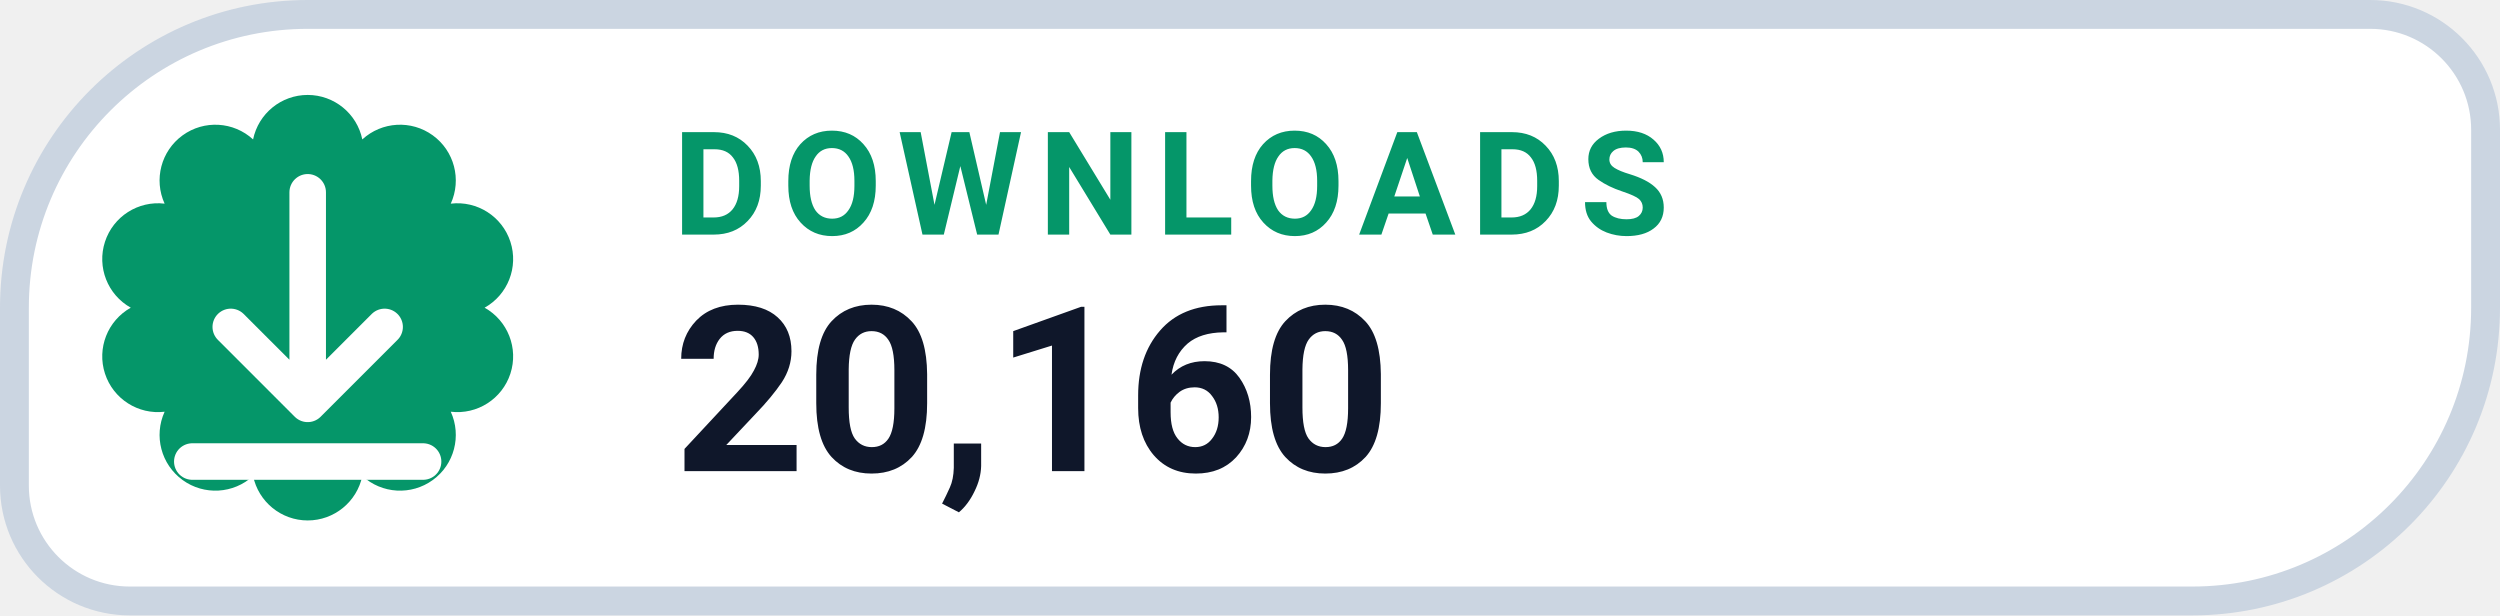
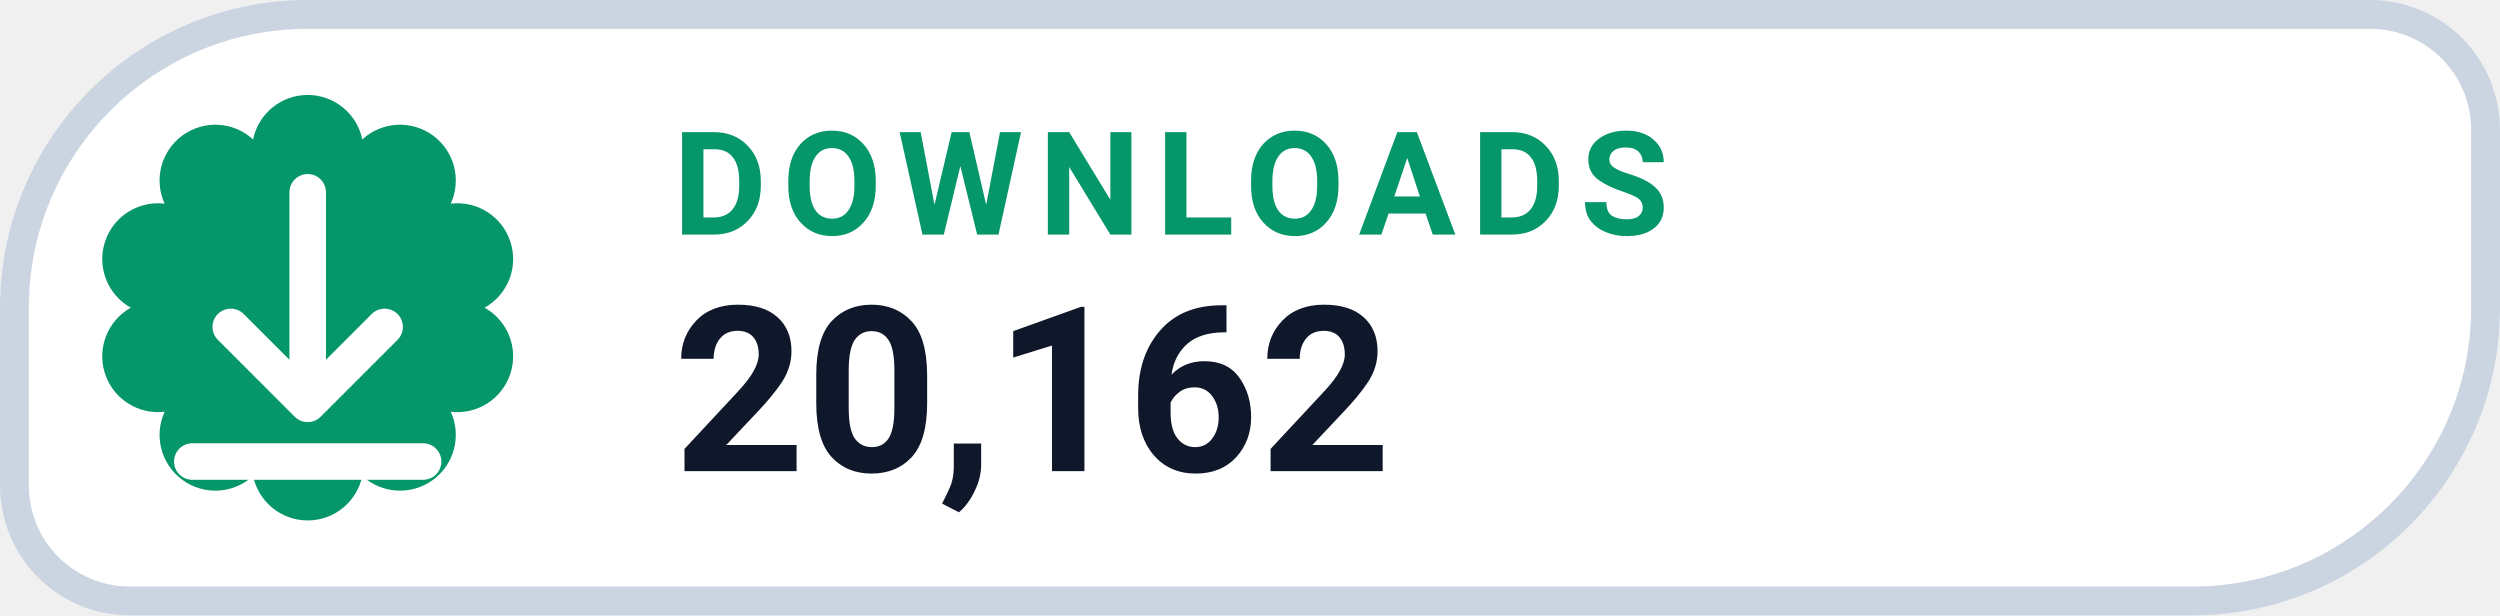
- <svg xmlns="http://www.w3.org/2000/svg" width="130" height="32" viewBox="0 0 130 32" role="img" aria-label="DOWNLOADS 20,160">
+ <svg xmlns="http://www.w3.org/2000/svg" width="130" height="32" viewBox="0 0 130 32" role="img" aria-label="DOWNLOADS 20,162">
  <path d="M 16.00 0.75 H 123.25 A 6.00 6.00 0 0 1 129.25 6.75 V 16.00 A 15.25 15.25 0 0 1 114.00 31.25 H 6.75 A 6.00 6.00 0 0 1 0.75 25.25 V 16.00 A 15.25 15.25 0 0 1 16.00 0.75 Z" fill="#FFFFFF" stroke="#CBD5E1" stroke-width="1.5" />
  <path d="M 13.16 7.25 A 2.90 2.90 0 0 1 18.84 7.25 A 2.90 2.90 0 0 1 23.44 10.59 A 2.90 2.90 0 0 1 25.20 16.00 A 2.90 2.90 0 0 1 23.44 21.41 A 2.90 2.90 0 0 1 18.84 24.75 A 2.90 2.90 0 0 1 13.16 24.75 A 2.90 2.90 0 0 1 8.56 21.41 A 2.90 2.90 0 0 1 6.80 16.00 A 2.90 2.90 0 0 1 8.56 10.59 A 2.90 2.90 0 0 1 13.16 7.25 Z" fill="#059669" />
  <g transform="translate(16 16)" style="color:#FFFFFF;">
    <path d="M0 -6 v11 m0 0 l4 -4 m-4 4 l-4 -4 M-6 8 h12" fill="none" stroke="currentColor" stroke-width="1.9" stroke-linecap="round" stroke-linejoin="round" />
  </g>
  <text x="35" y="12.2" fill="#059669" font-family="-apple-system,BlinkMacSystemFont,'Segoe UI',Roboto,Helvetica,Arial,sans-serif" font-size="7.5" font-weight="700" letter-spacing=".8">DOWNLOADS</text>
-   <text x="35" y="24.5" fill="#0F172A" font-family="-apple-system,BlinkMacSystemFont,'Segoe UI',Roboto,Helvetica,Arial,sans-serif" font-size="12" font-weight="750">20,160</text>
+   <text x="35" y="24.5" fill="#0F172A" font-family="-apple-system,BlinkMacSystemFont,'Segoe UI',Roboto,Helvetica,Arial,sans-serif" font-size="12" font-weight="750">20,162</text>
</svg>
